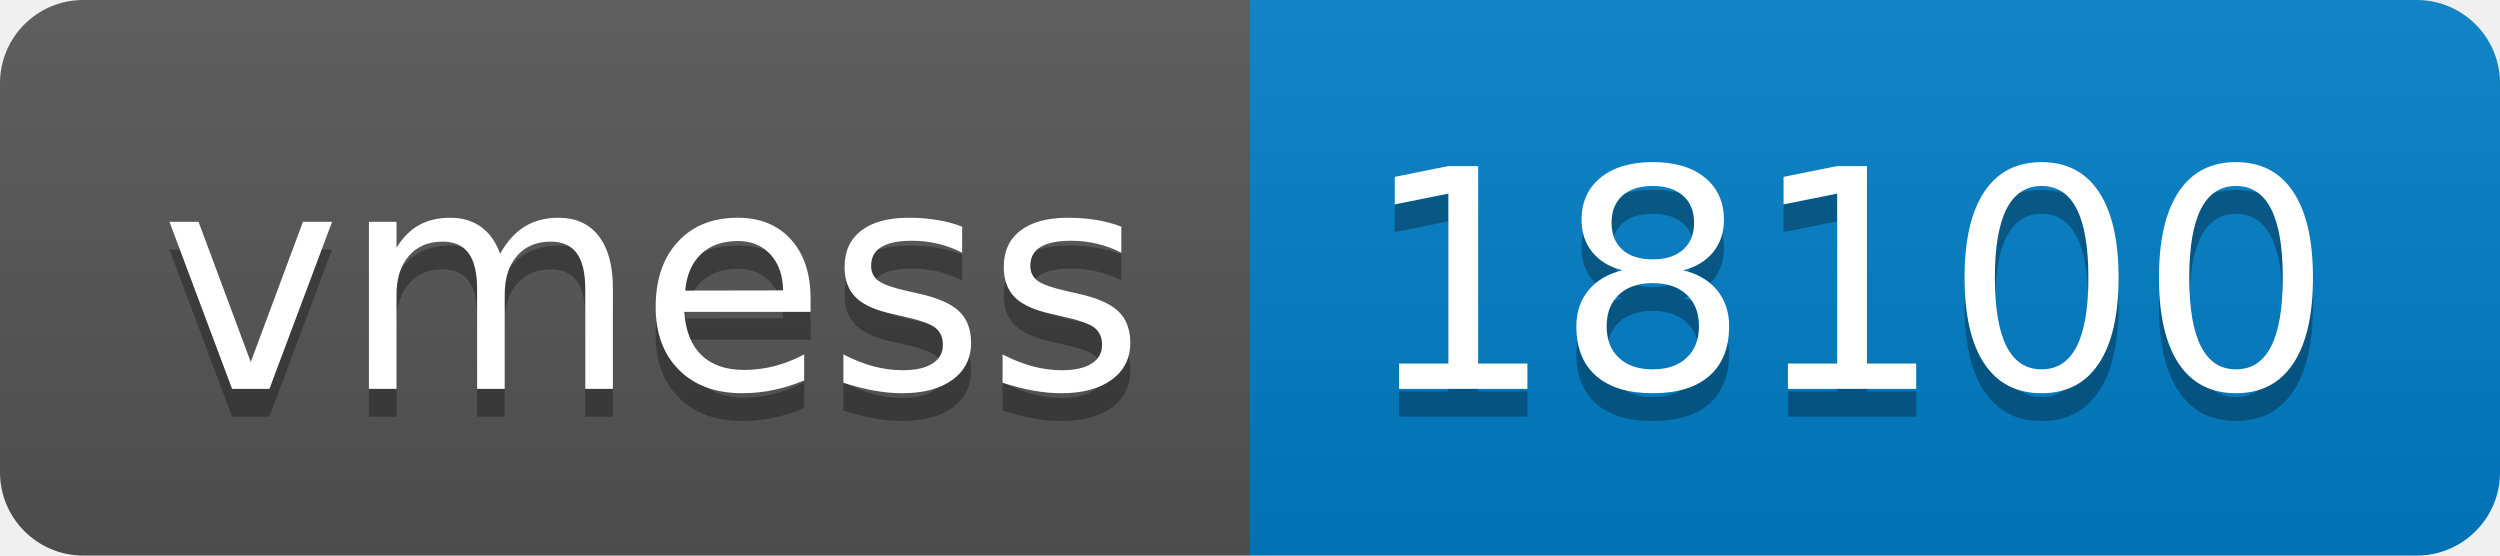
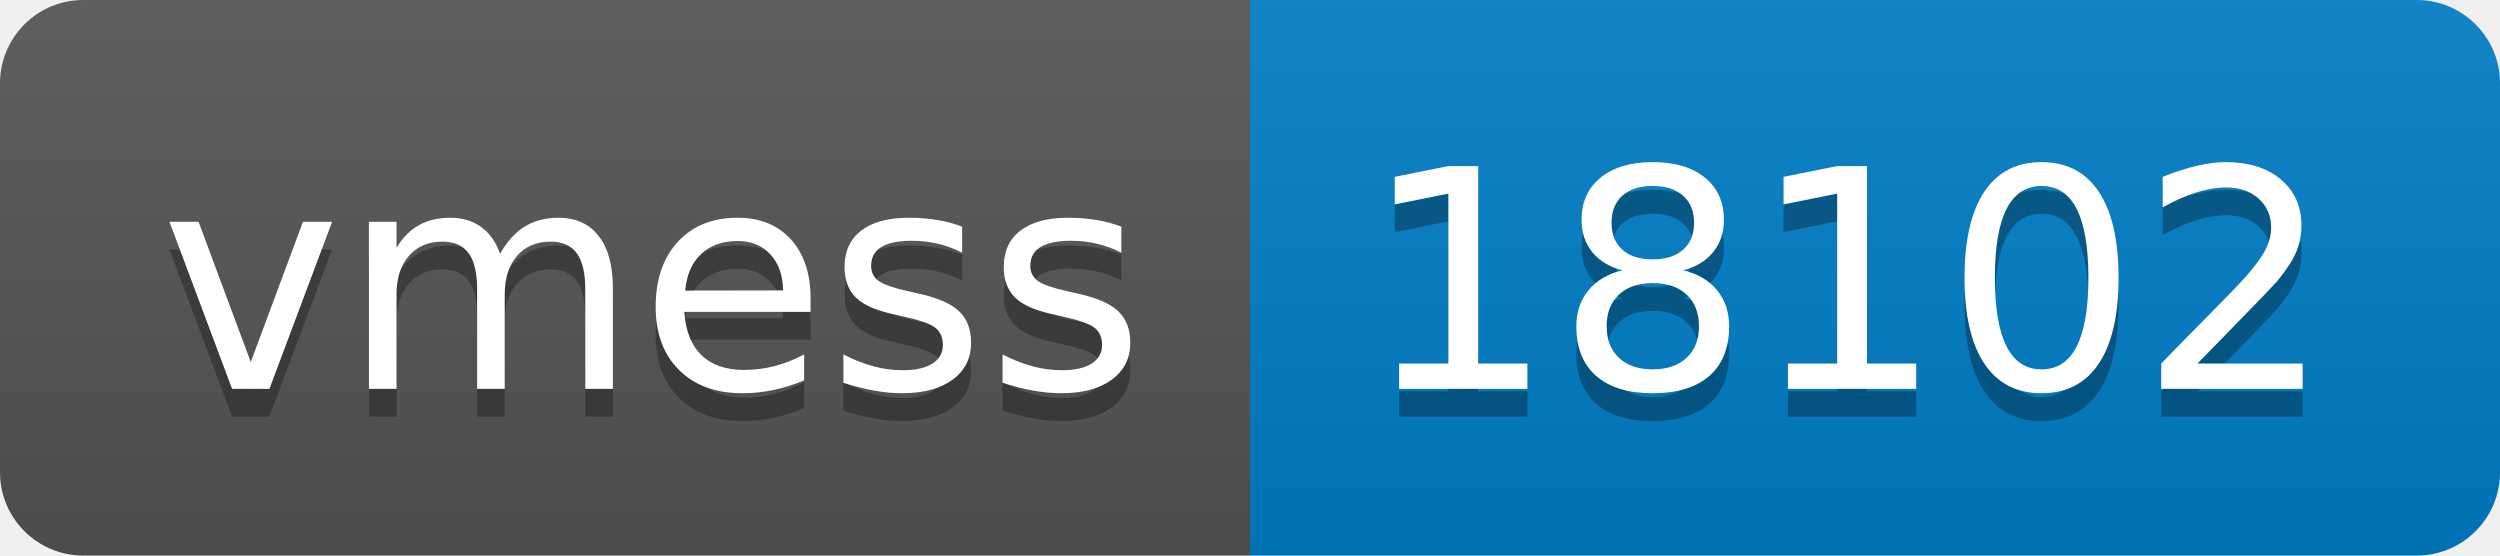
- <svg xmlns="http://www.w3.org/2000/svg" width="90" height="20" role="img" aria-label="vmess: 18100">
+ <svg xmlns="http://www.w3.org/2000/svg" width="90" height="20" role="img" aria-label="vmess: 18102">
  <linearGradient id="s" x2="0" y2="100%">
    <stop offset="0" stop-color="#bbb" stop-opacity=".1" />
    <stop offset="1" stop-opacity=".1" />
  </linearGradient>
  <clipPath id="r">
    <rect width="90" height="20" rx="3" fill="#fff" />
  </clipPath>
  <g clip-path="url(#r)">
    <rect width="45" height="20" fill="#555" />
    <rect x="45" width="45" height="20" fill="#007ec6" />
    <rect width="90" height="20" fill="url(#s)" />
  </g>
  <g fill="#fff" text-anchor="middle" font-family="Verdana,Geneva,DejaVu Sans,sans-serif" text-rendering="geometricPrecision" font-size="110">
    <text aria-hidden="true" x="235" y="150" fill="#010101" fill-opacity=".3" transform="scale(.1)" textLength="350">vmess</text>
    <text x="235" y="140" transform="scale(.1)" fill="#fff" textLength="350">vmess</text>
-     <text aria-hidden="true" x="665" y="150" fill="#010101" fill-opacity=".3" transform="scale(.1)" textLength="350">18100</text>
-     <text x="665" y="140" transform="scale(.1)" fill="#fff" textLength="350">18100</text>
+     <text aria-hidden="true" x="665" y="150" fill="#010101" fill-opacity=".3" transform="scale(.1)" textLength="350">18102</text>
+     <text x="665" y="140" transform="scale(.1)" fill="#fff" textLength="350">18102</text>
  </g>
</svg>
